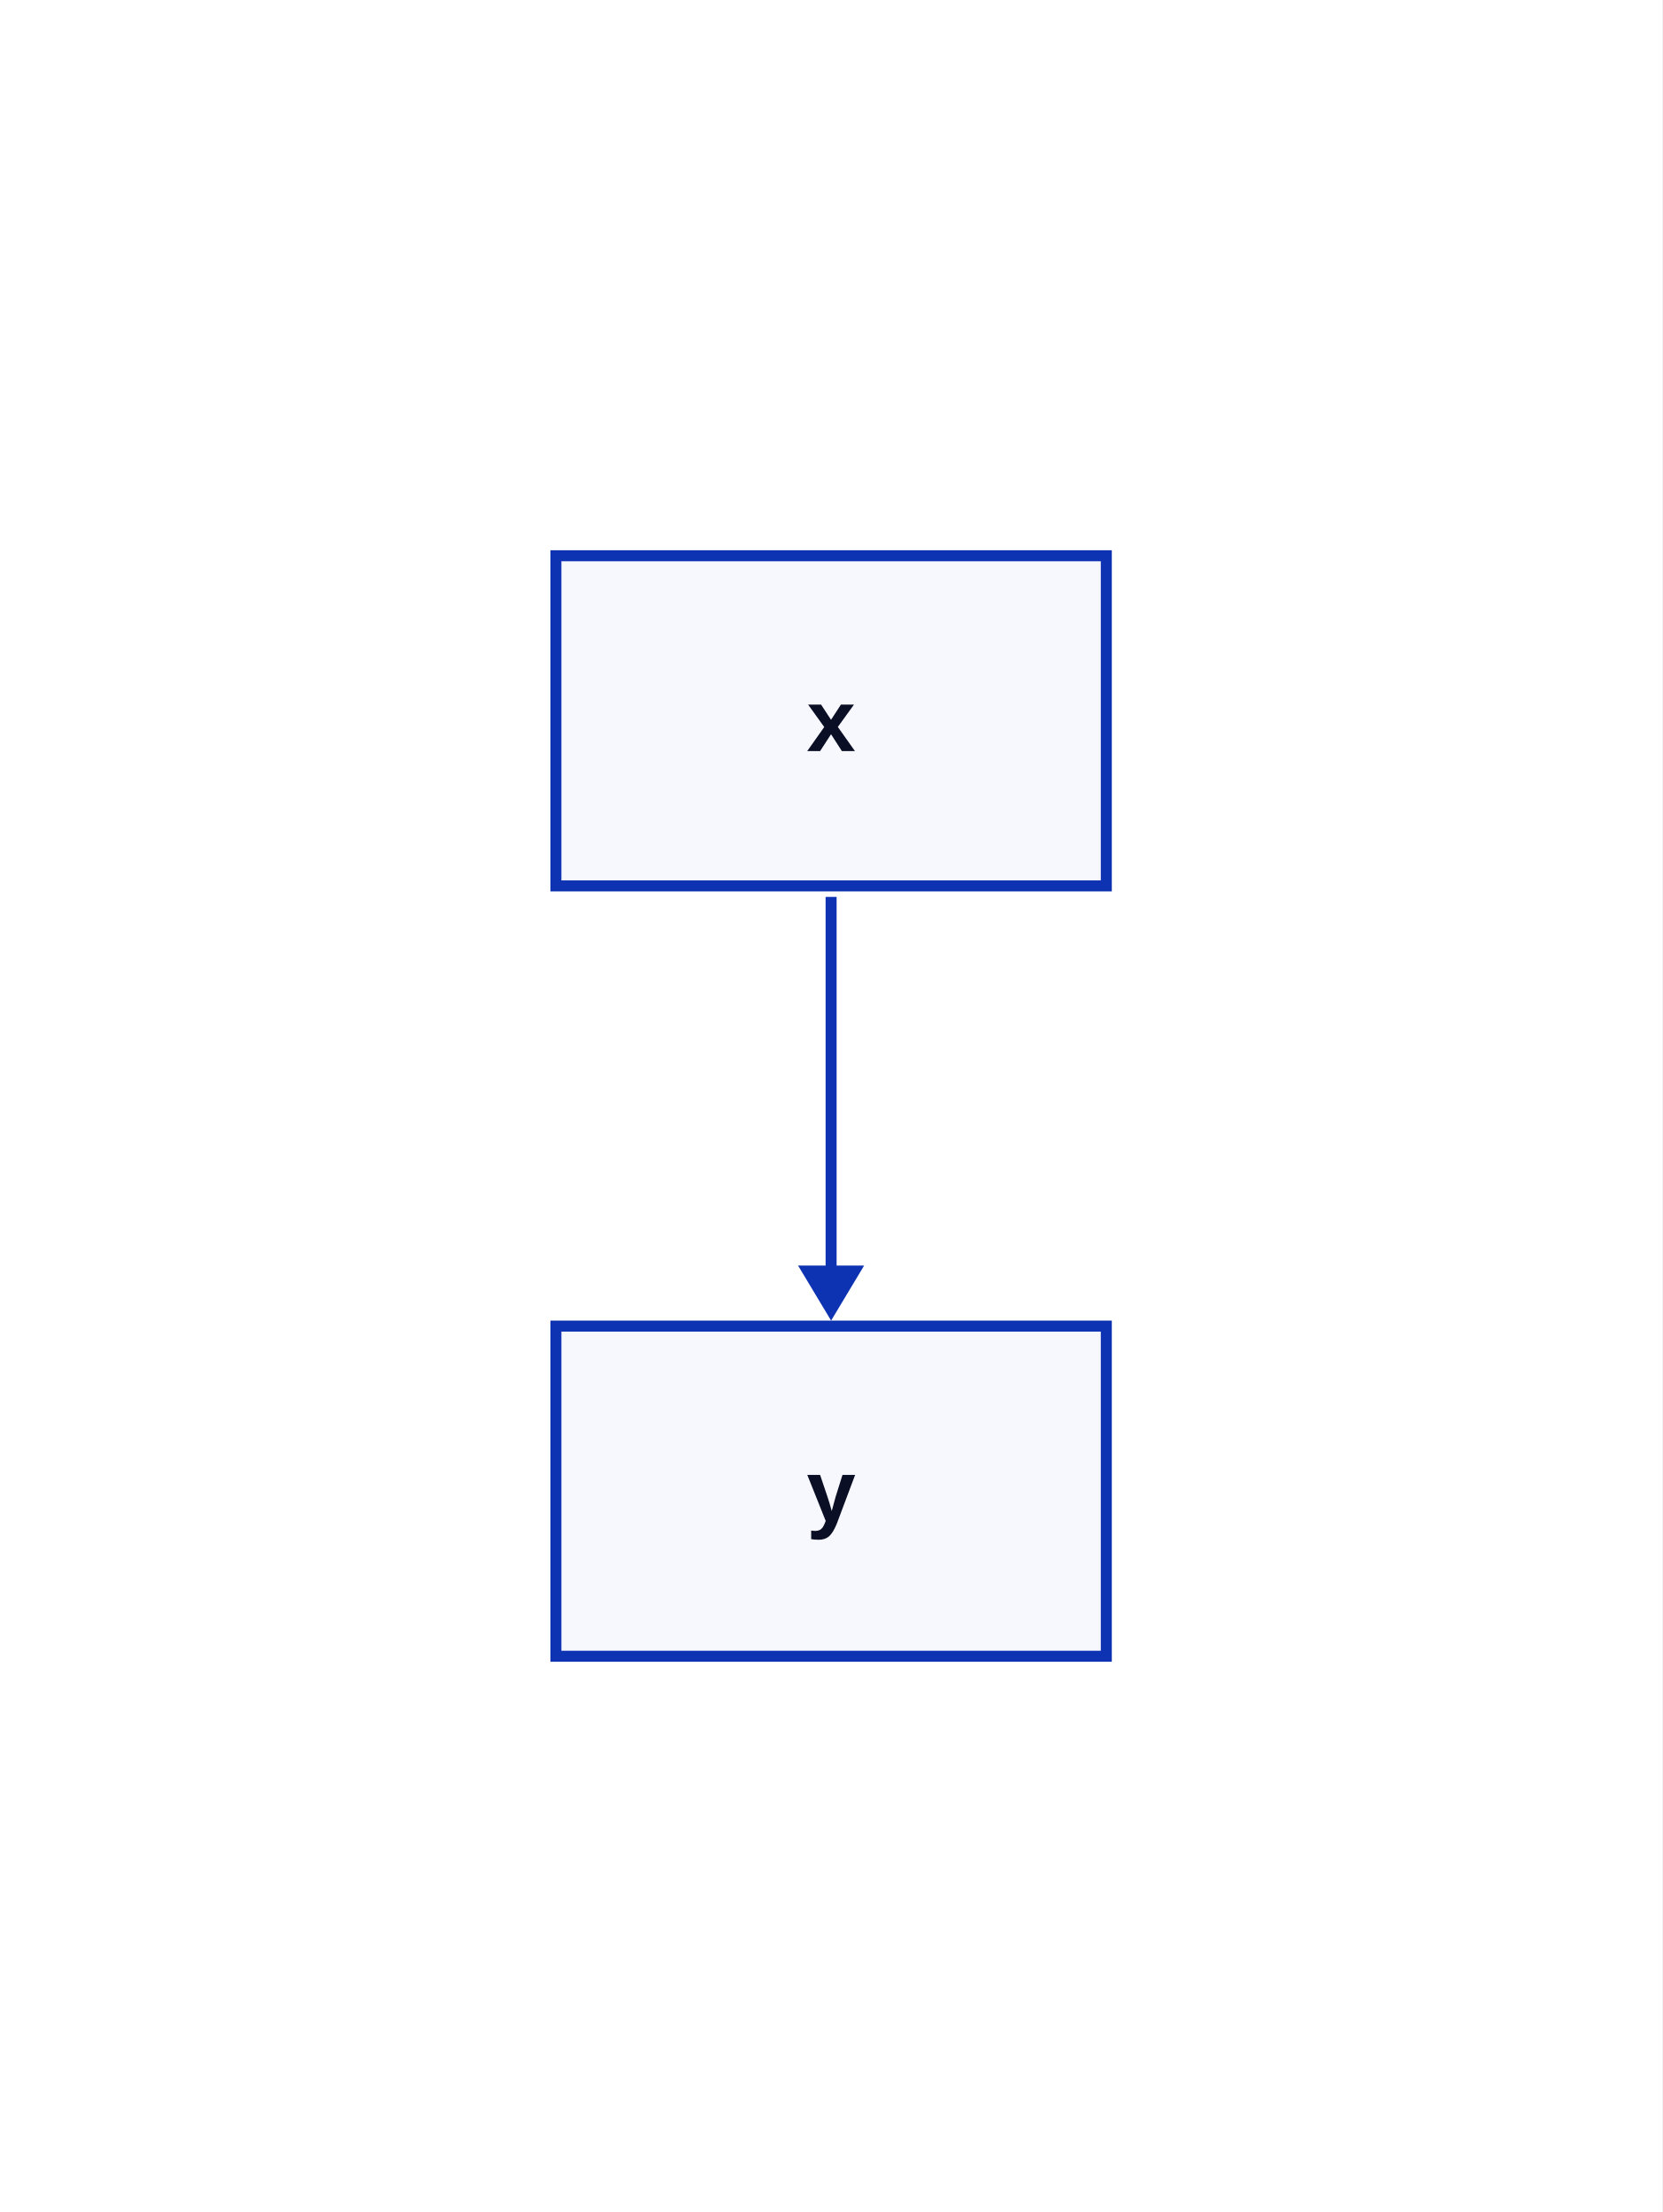
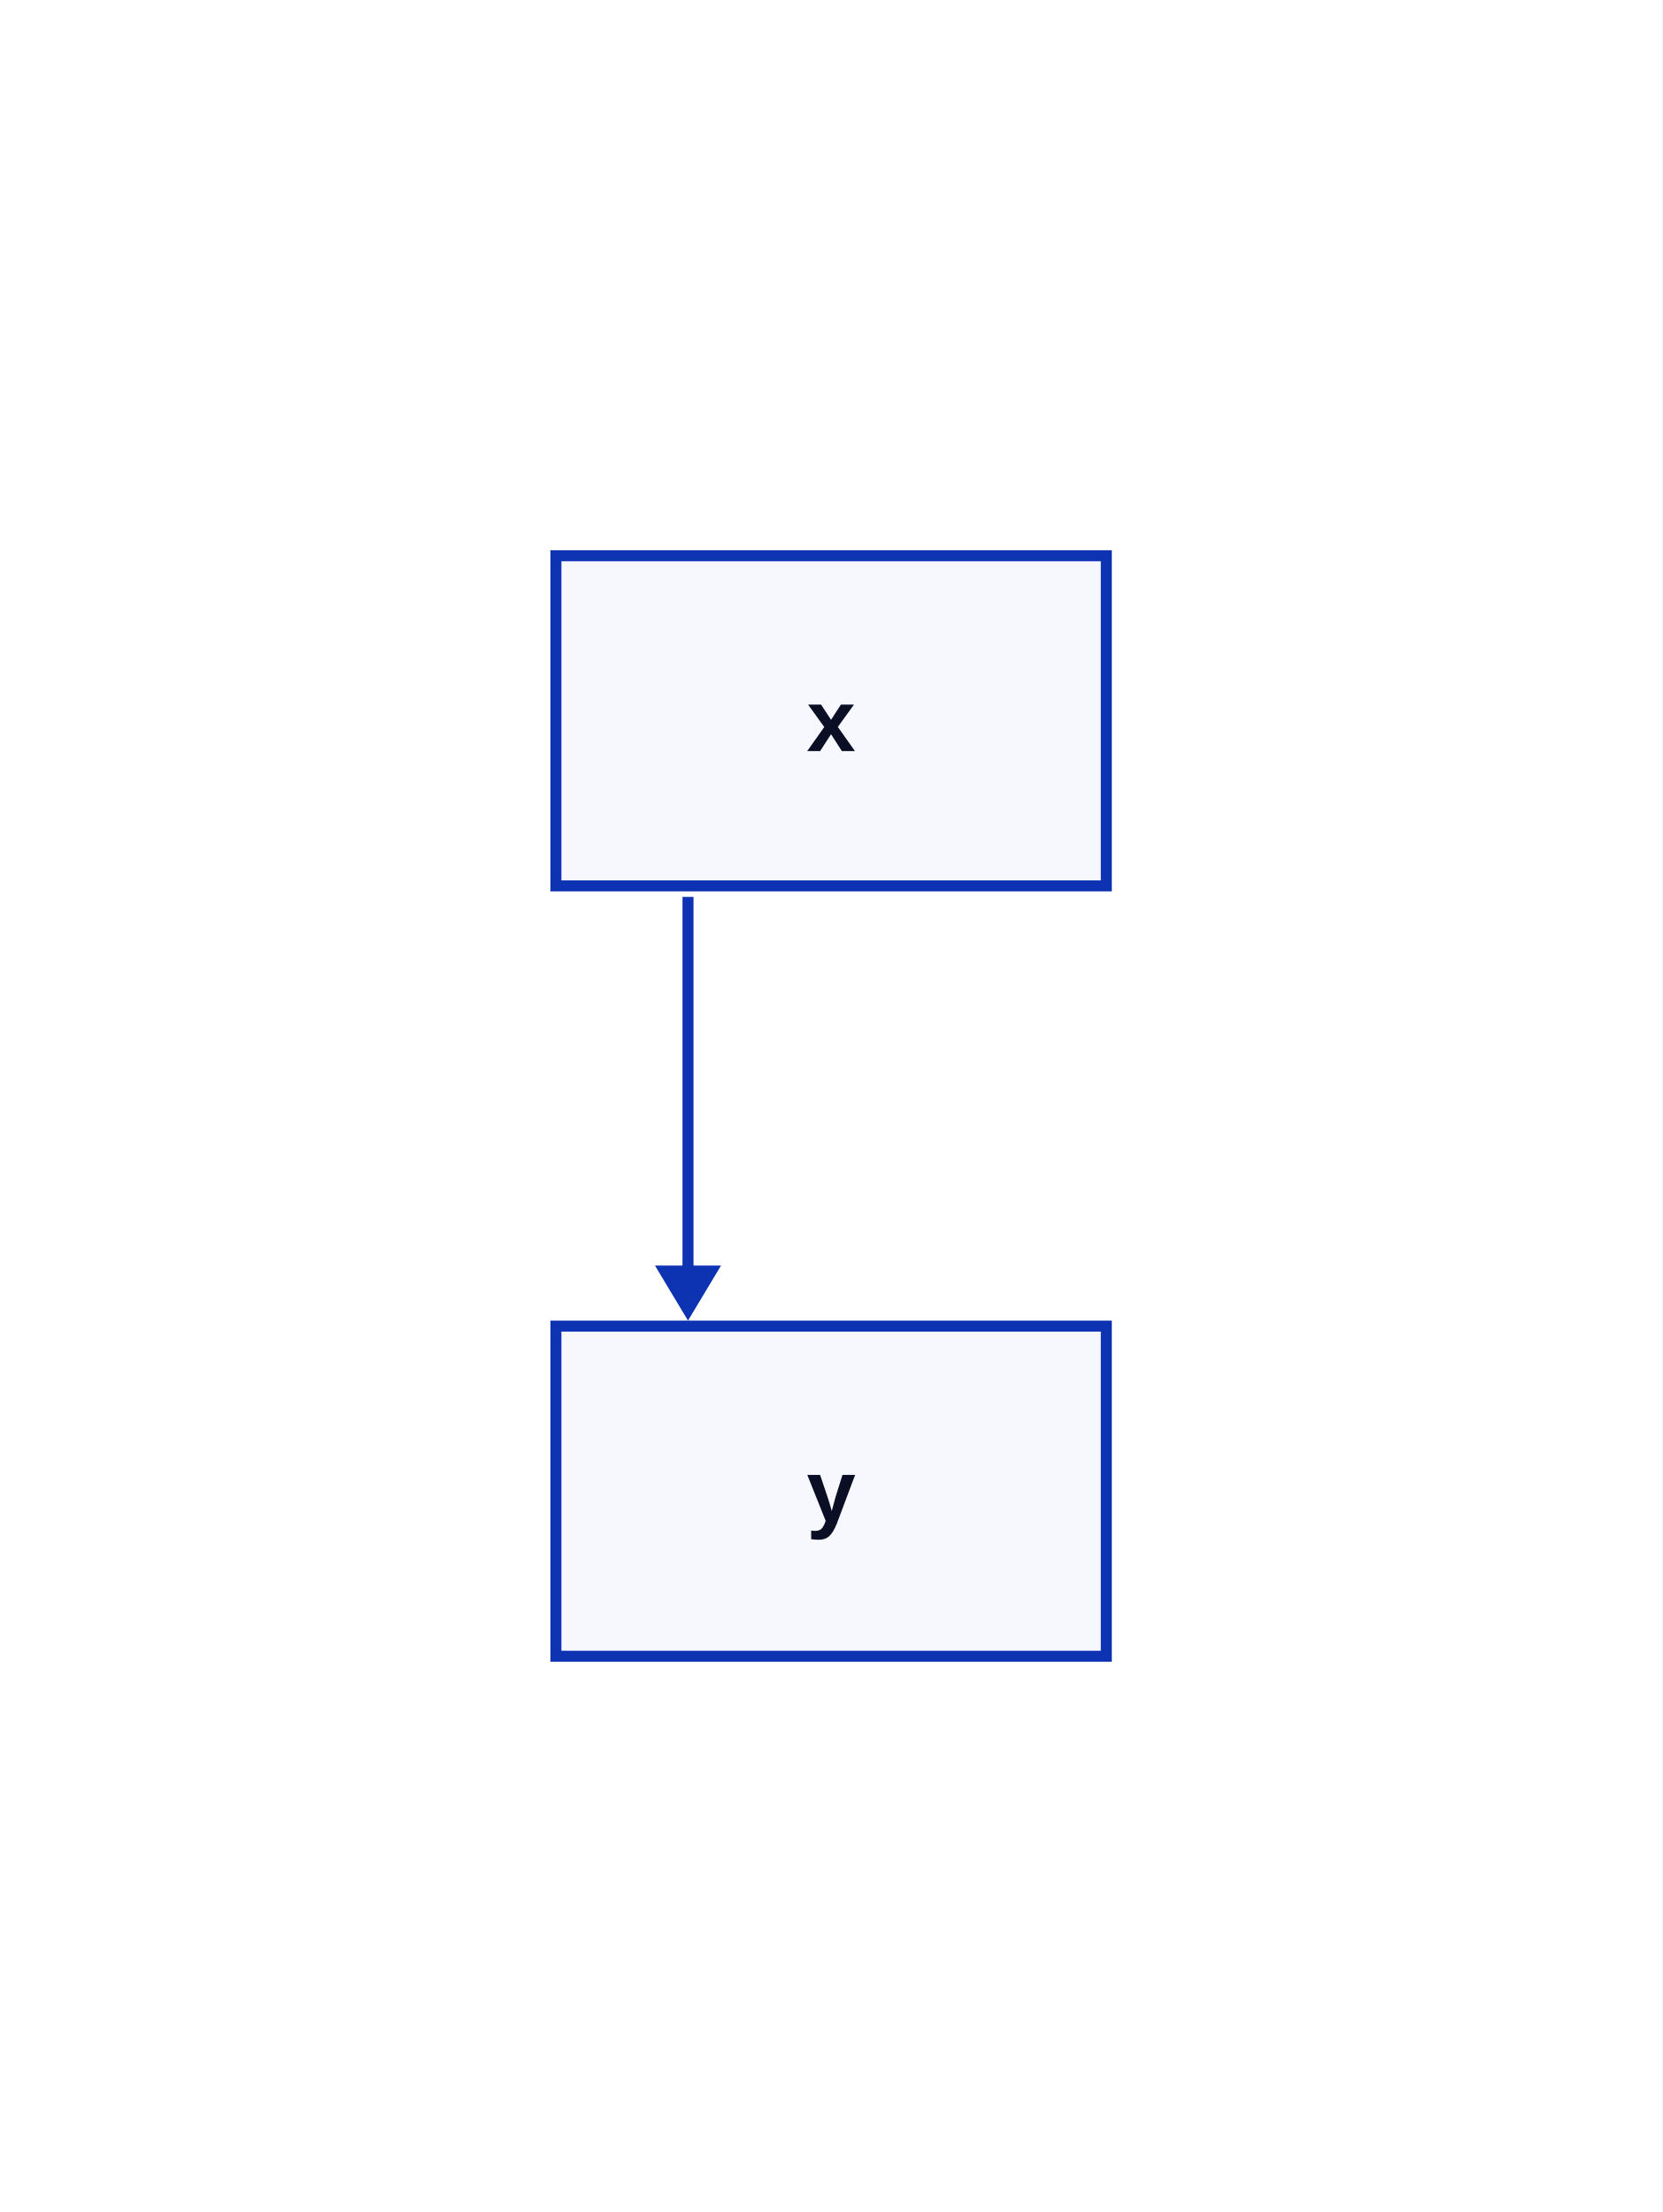
<svg xmlns="http://www.w3.org/2000/svg" width="302" height="402" viewBox="-101 -101 302 402" data-d2-version="0.2.0" class="d2-1928972951 d2-svg">
  <defs>
    <mask id="edge-label-mask" maskUnits="userSpaceOnUse" x="-101" y="-101" width="302" height="402">
      <rect x="-101" y="-101" width="302" height="402" fill="white" />
    </mask>
    <marker id="mk-161592640" markerWidth="10" markerHeight="12" refX="7" refY="6" viewBox="0 0 10 12" orient="auto" markerUnits="userSpaceOnUse">
      <polygon points="0,0 10,6 0,12" fill="#0D32B2" stroke-width="2" />
    </marker>
  </defs>
  <rect x="-101" y="-101" width="302" height="402" rx="0" fill="#FFFFFF" stroke-width="0" />
  <g id="base-layer">
    <rect x="0" y="0" width="100" height="60" fill="#F7F8FE" stroke="#0D32B2" stroke-width="2" rx="0" ry="0" />
    <rect x="0" y="140" width="100" height="60" fill="#F7F8FE" stroke="#0D32B2" stroke-width="2" rx="0" ry="0" />
-     <path d="M 50 62 L 50 136" fill="none" stroke="#0D32B2" stroke-width="2" marker-end="url(#mk-161592640)" mask="url(#edge-label-mask)" />
+     <path d="M 24 62 L 24 136" fill="none" stroke="#0D32B2" stroke-width="2" marker-end="url(#mk-161592640)" mask="url(#edge-label-mask)" />
    <text x="50" y="35.5" text-anchor="middle" dominant-baseline="alphabetic" font-family="Arial, sans-serif" font-size="16" style="fill: #0A0F25; font-weight: 700">x</text>
    <text x="50" y="175.5" text-anchor="middle" dominant-baseline="alphabetic" font-family="Arial, sans-serif" font-size="16" style="fill: #0A0F25; font-weight: 700">y</text>
  </g>
</svg>
